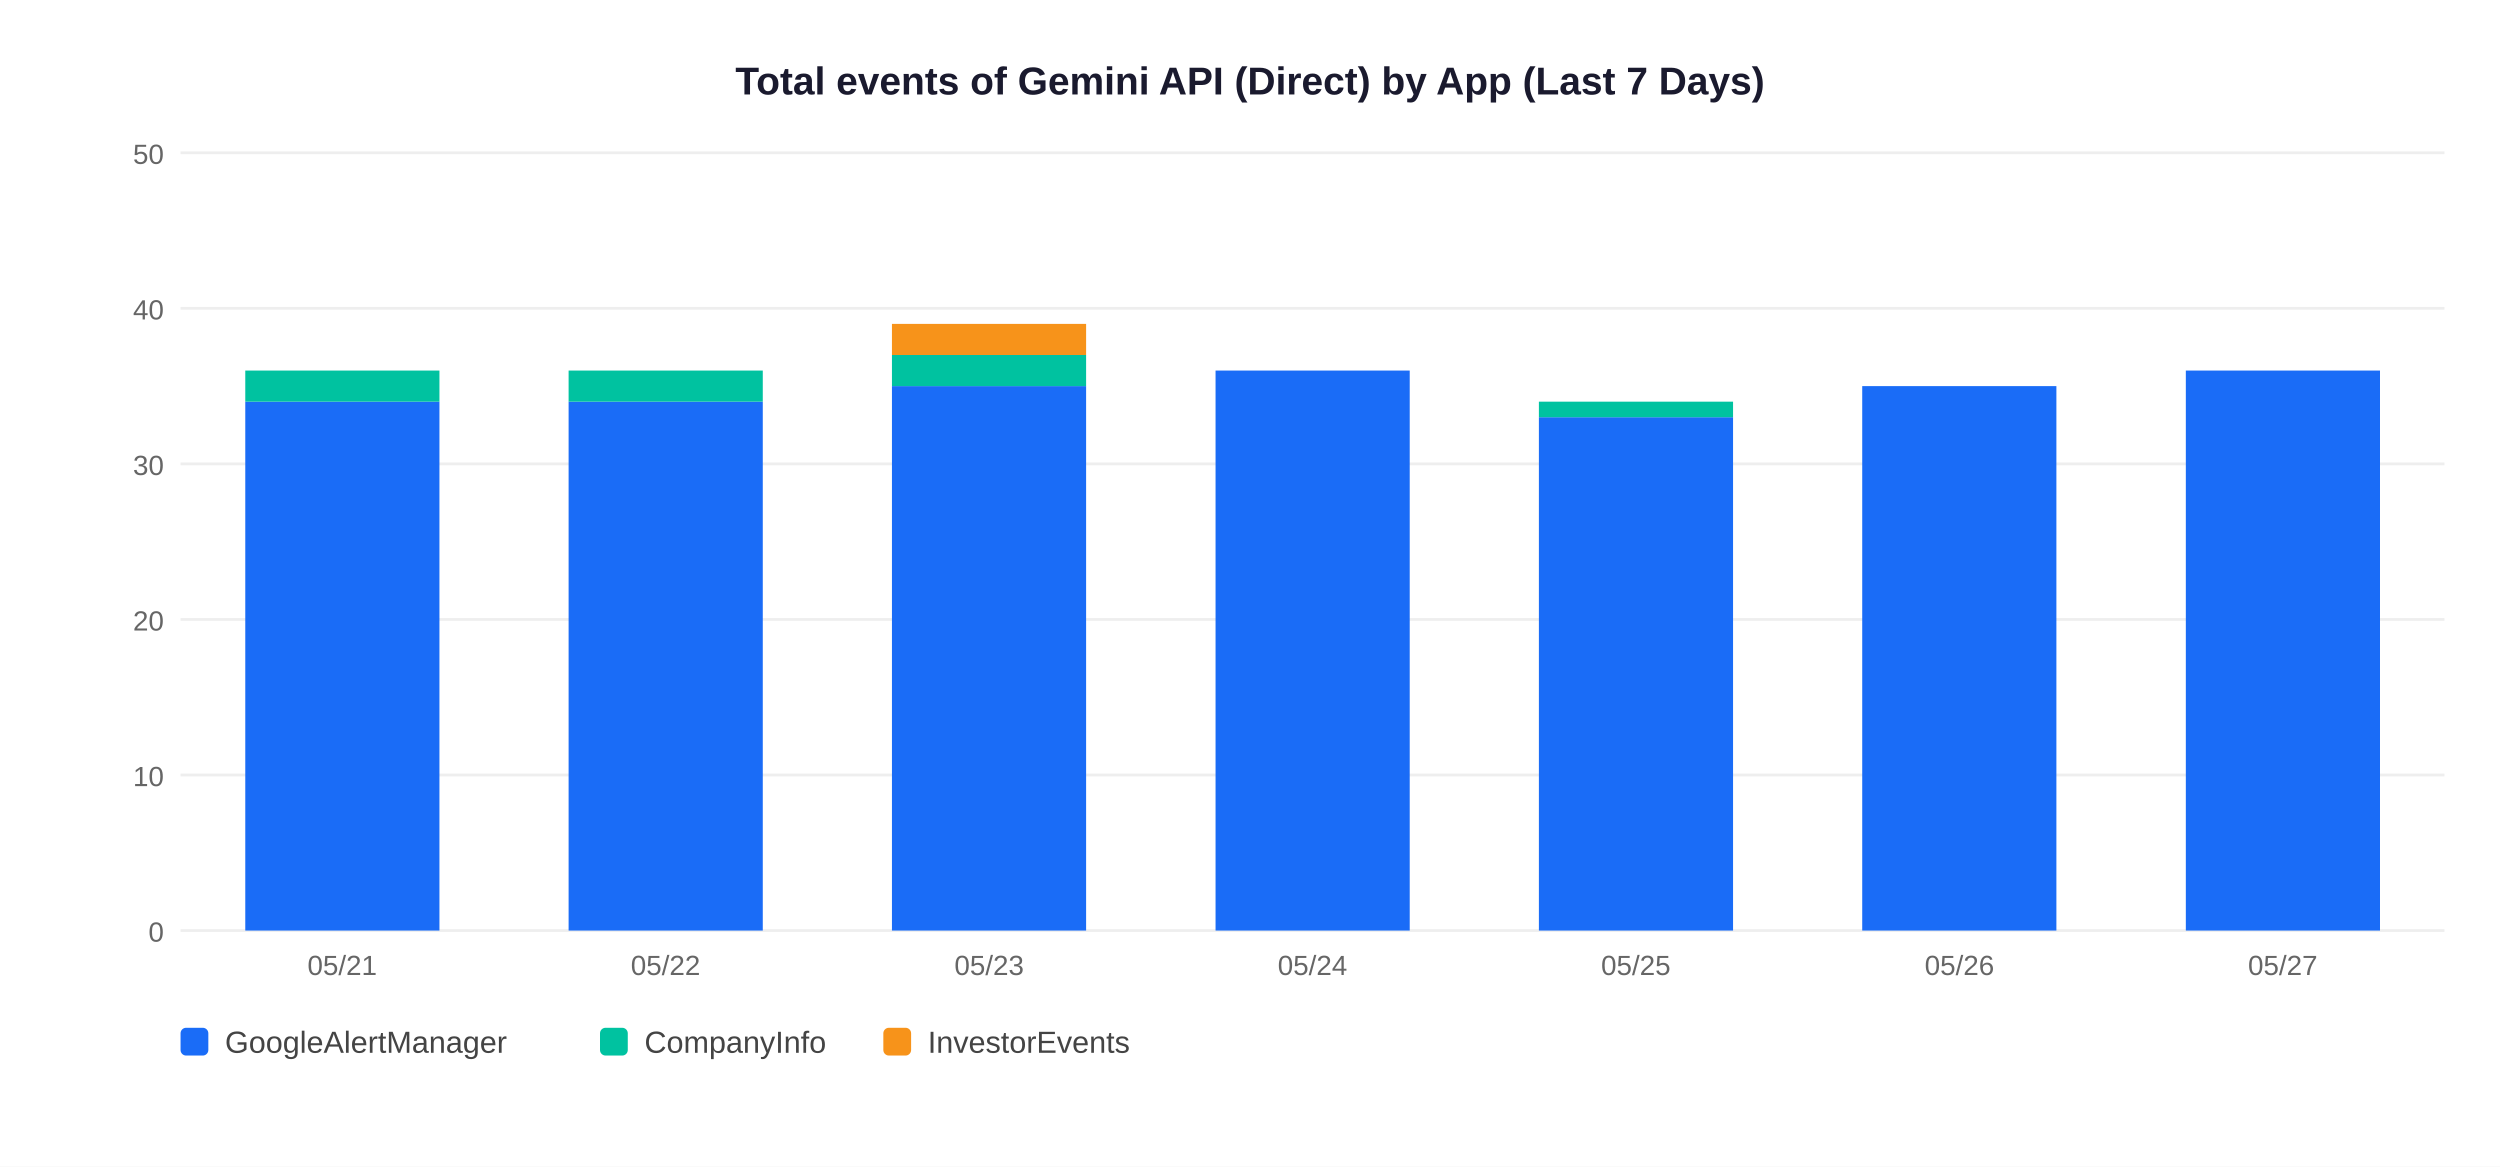
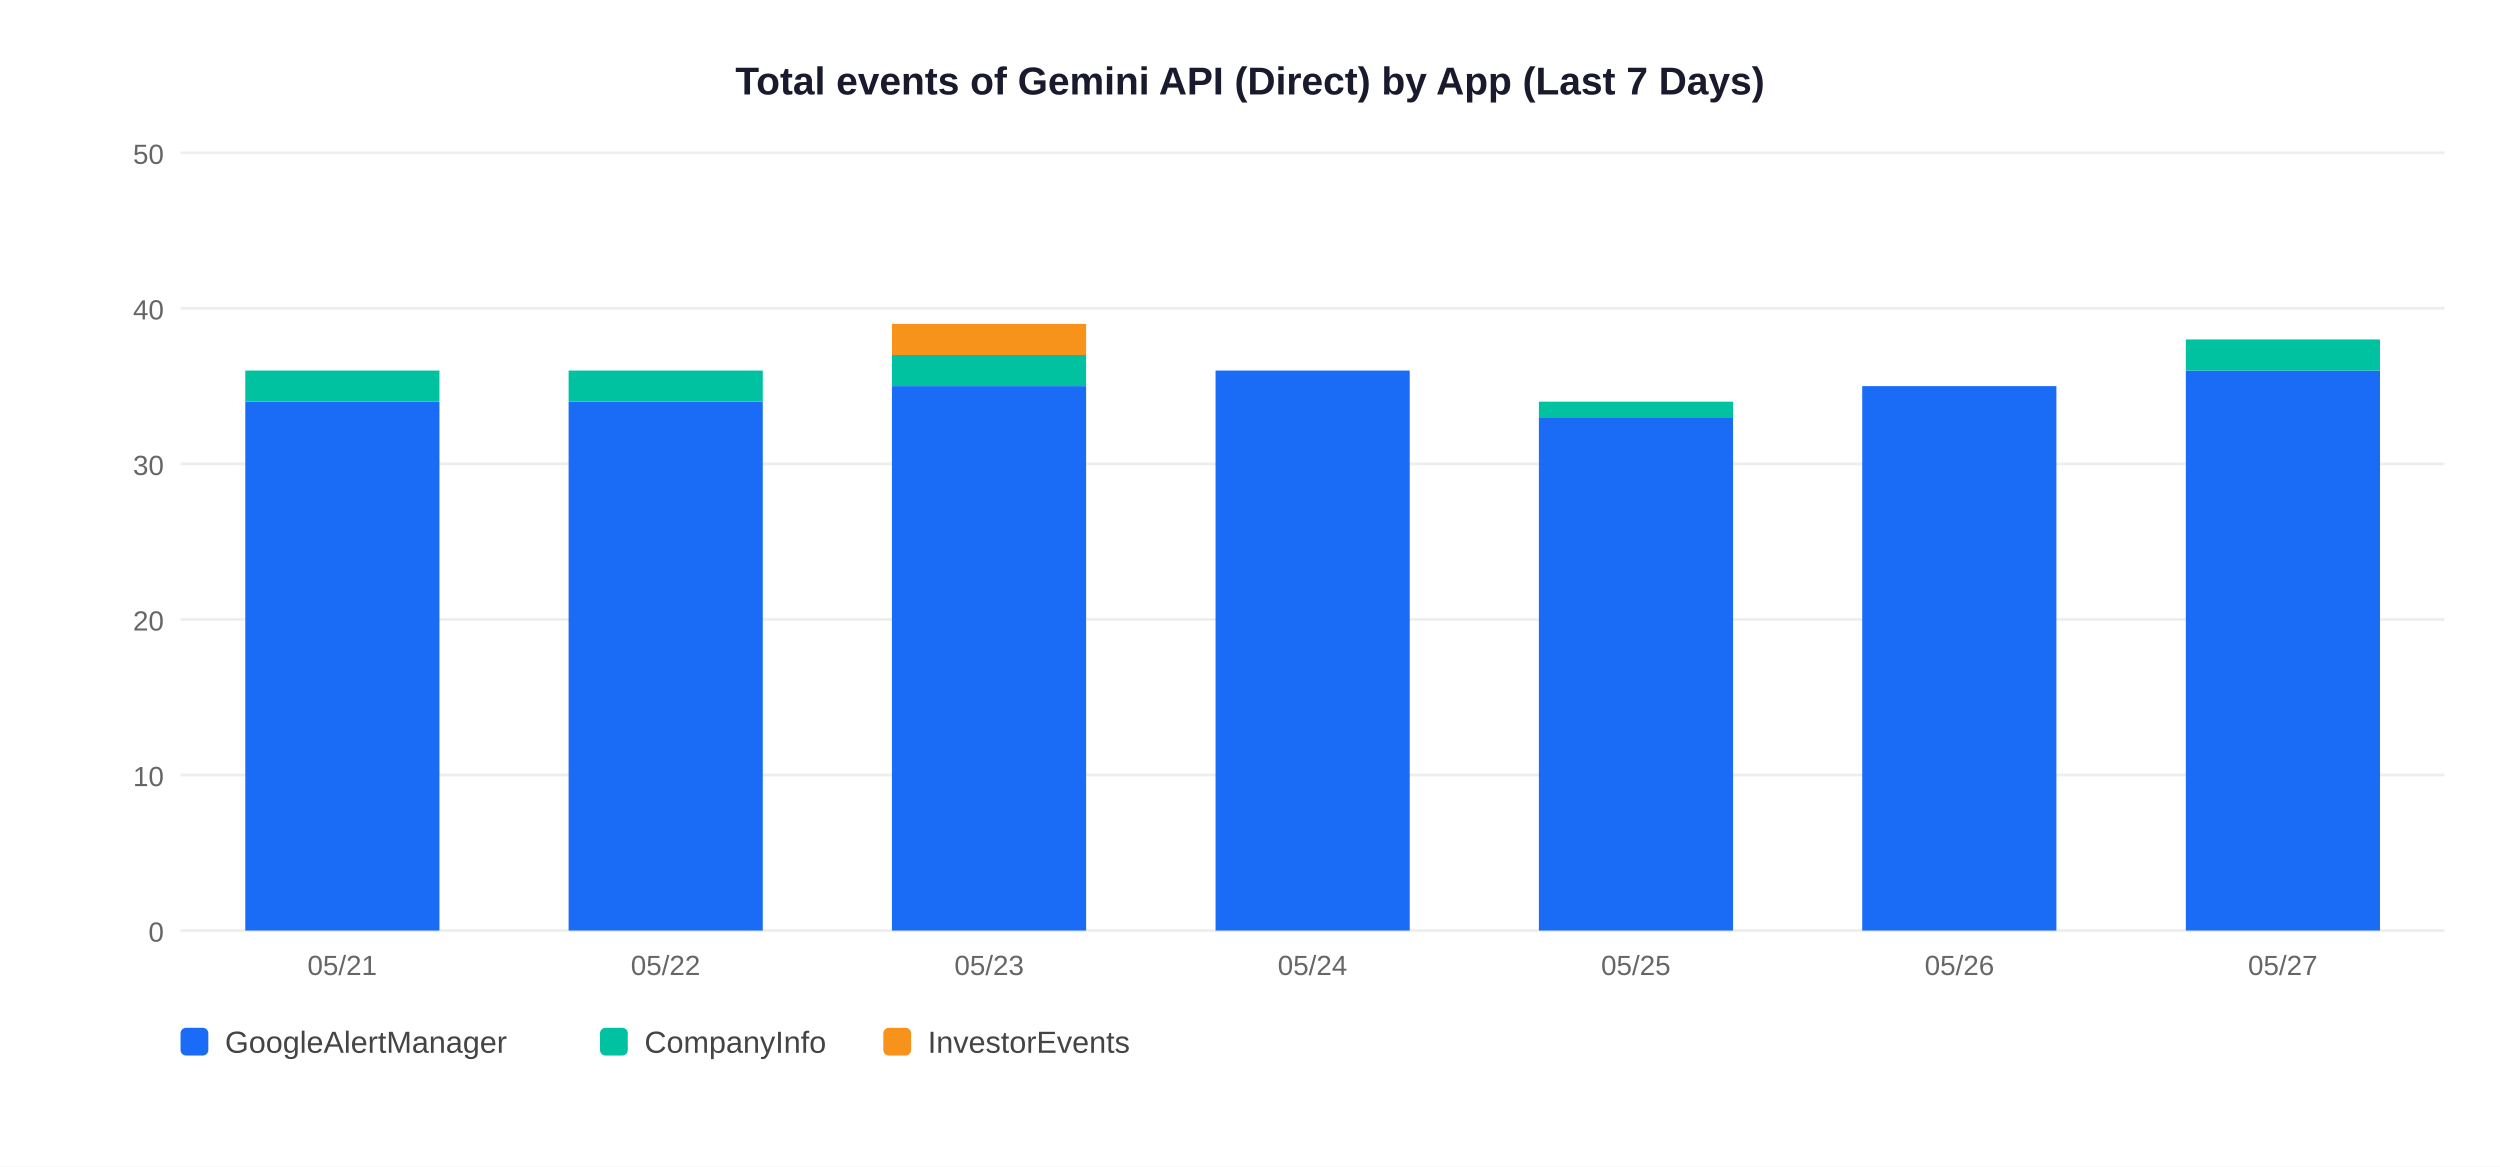
<svg xmlns="http://www.w3.org/2000/svg" width="900" height="420">
  <rect width="900" height="420" fill="white" />
  <text x="450" y="34" text-anchor="middle" font-size="14" font-weight="bold" font-family="Arial,sans-serif" fill="#1a1a2e">Total events of Gemini API (Direct) by App (Last 7 Days)</text>
  <line x1="65" y1="335" x2="880" y2="335" stroke="#EEEEEE" stroke-width="1" />
  <text x="59" y="339" text-anchor="end" font-size="10" font-family="Arial,sans-serif" fill="#666">0</text>
  <line x1="65" y1="279" x2="880" y2="279" stroke="#EEEEEE" stroke-width="1" />
  <text x="59" y="283" text-anchor="end" font-size="10" font-family="Arial,sans-serif" fill="#666">10</text>
  <line x1="65" y1="223" x2="880" y2="223" stroke="#EEEEEE" stroke-width="1" />
  <text x="59" y="227" text-anchor="end" font-size="10" font-family="Arial,sans-serif" fill="#666">20</text>
  <line x1="65" y1="167" x2="880" y2="167" stroke="#EEEEEE" stroke-width="1" />
  <text x="59" y="171" text-anchor="end" font-size="10" font-family="Arial,sans-serif" fill="#666">30</text>
  <line x1="65" y1="111" x2="880" y2="111" stroke="#EEEEEE" stroke-width="1" />
  <text x="59" y="115" text-anchor="end" font-size="10" font-family="Arial,sans-serif" fill="#666">40</text>
  <line x1="65" y1="55" x2="880" y2="55" stroke="#EEEEEE" stroke-width="1" />
  <text x="59" y="59" text-anchor="end" font-size="10" font-family="Arial,sans-serif" fill="#666">50</text>
  <rect x="88.3" y="144.6" width="69.9" height="190.4" fill="#1A6CF7" />
  <rect x="88.3" y="133.4" width="69.9" height="11.2" fill="#00C2A0" />
  <text x="123.2" y="351" text-anchor="middle" font-size="10" font-family="Arial,sans-serif" fill="#666">05/21</text>
  <rect x="204.7" y="144.6" width="69.9" height="190.4" fill="#1A6CF7" />
  <rect x="204.7" y="133.4" width="69.9" height="11.2" fill="#00C2A0" />
  <text x="239.6" y="351" text-anchor="middle" font-size="10" font-family="Arial,sans-serif" fill="#666">05/22</text>
  <rect x="321.1" y="139.0" width="69.9" height="196.0" fill="#1A6CF7" />
  <rect x="321.1" y="127.8" width="69.9" height="11.2" fill="#00C2A0" />
  <rect x="321.1" y="116.6" width="69.9" height="11.2" fill="#F7931A" />
  <text x="356.1" y="351" text-anchor="middle" font-size="10" font-family="Arial,sans-serif" fill="#666">05/23</text>
  <rect x="437.6" y="133.4" width="69.9" height="201.6" fill="#1A6CF7" />
  <text x="472.5" y="351" text-anchor="middle" font-size="10" font-family="Arial,sans-serif" fill="#666">05/24</text>
  <rect x="554.0" y="150.2" width="69.9" height="184.8" fill="#1A6CF7" />
  <rect x="554.0" y="144.6" width="69.9" height="5.6" fill="#00C2A0" />
  <text x="588.9" y="351" text-anchor="middle" font-size="10" font-family="Arial,sans-serif" fill="#666">05/25</text>
  <rect x="670.4" y="139.0" width="69.9" height="196.0" fill="#1A6CF7" />
  <text x="705.4" y="351" text-anchor="middle" font-size="10" font-family="Arial,sans-serif" fill="#666">05/26</text>
  <rect x="786.9" y="133.4" width="69.9" height="201.6" fill="#1A6CF7" />
+   <rect x="786.9" y="122.2" width="69.9" height="11.2" fill="#00C2A0" />
  <text x="821.8" y="351" text-anchor="middle" font-size="10" font-family="Arial,sans-serif" fill="#666">05/27</text>
  <rect x="65" y="370" width="10" height="10" rx="2" fill="#1A6CF7" />
  <text x="81" y="379" font-size="11" font-family="Arial,sans-serif" fill="#444">GoogleAlertManager</text>
  <rect x="216" y="370" width="10" height="10" rx="2" fill="#00C2A0" />
  <text x="232" y="379" font-size="11" font-family="Arial,sans-serif" fill="#444">CompanyInfo</text>
  <rect x="318" y="370" width="10" height="10" rx="2" fill="#F7931A" />
  <text x="334" y="379" font-size="11" font-family="Arial,sans-serif" fill="#444">InvestorEvents</text>
</svg>
